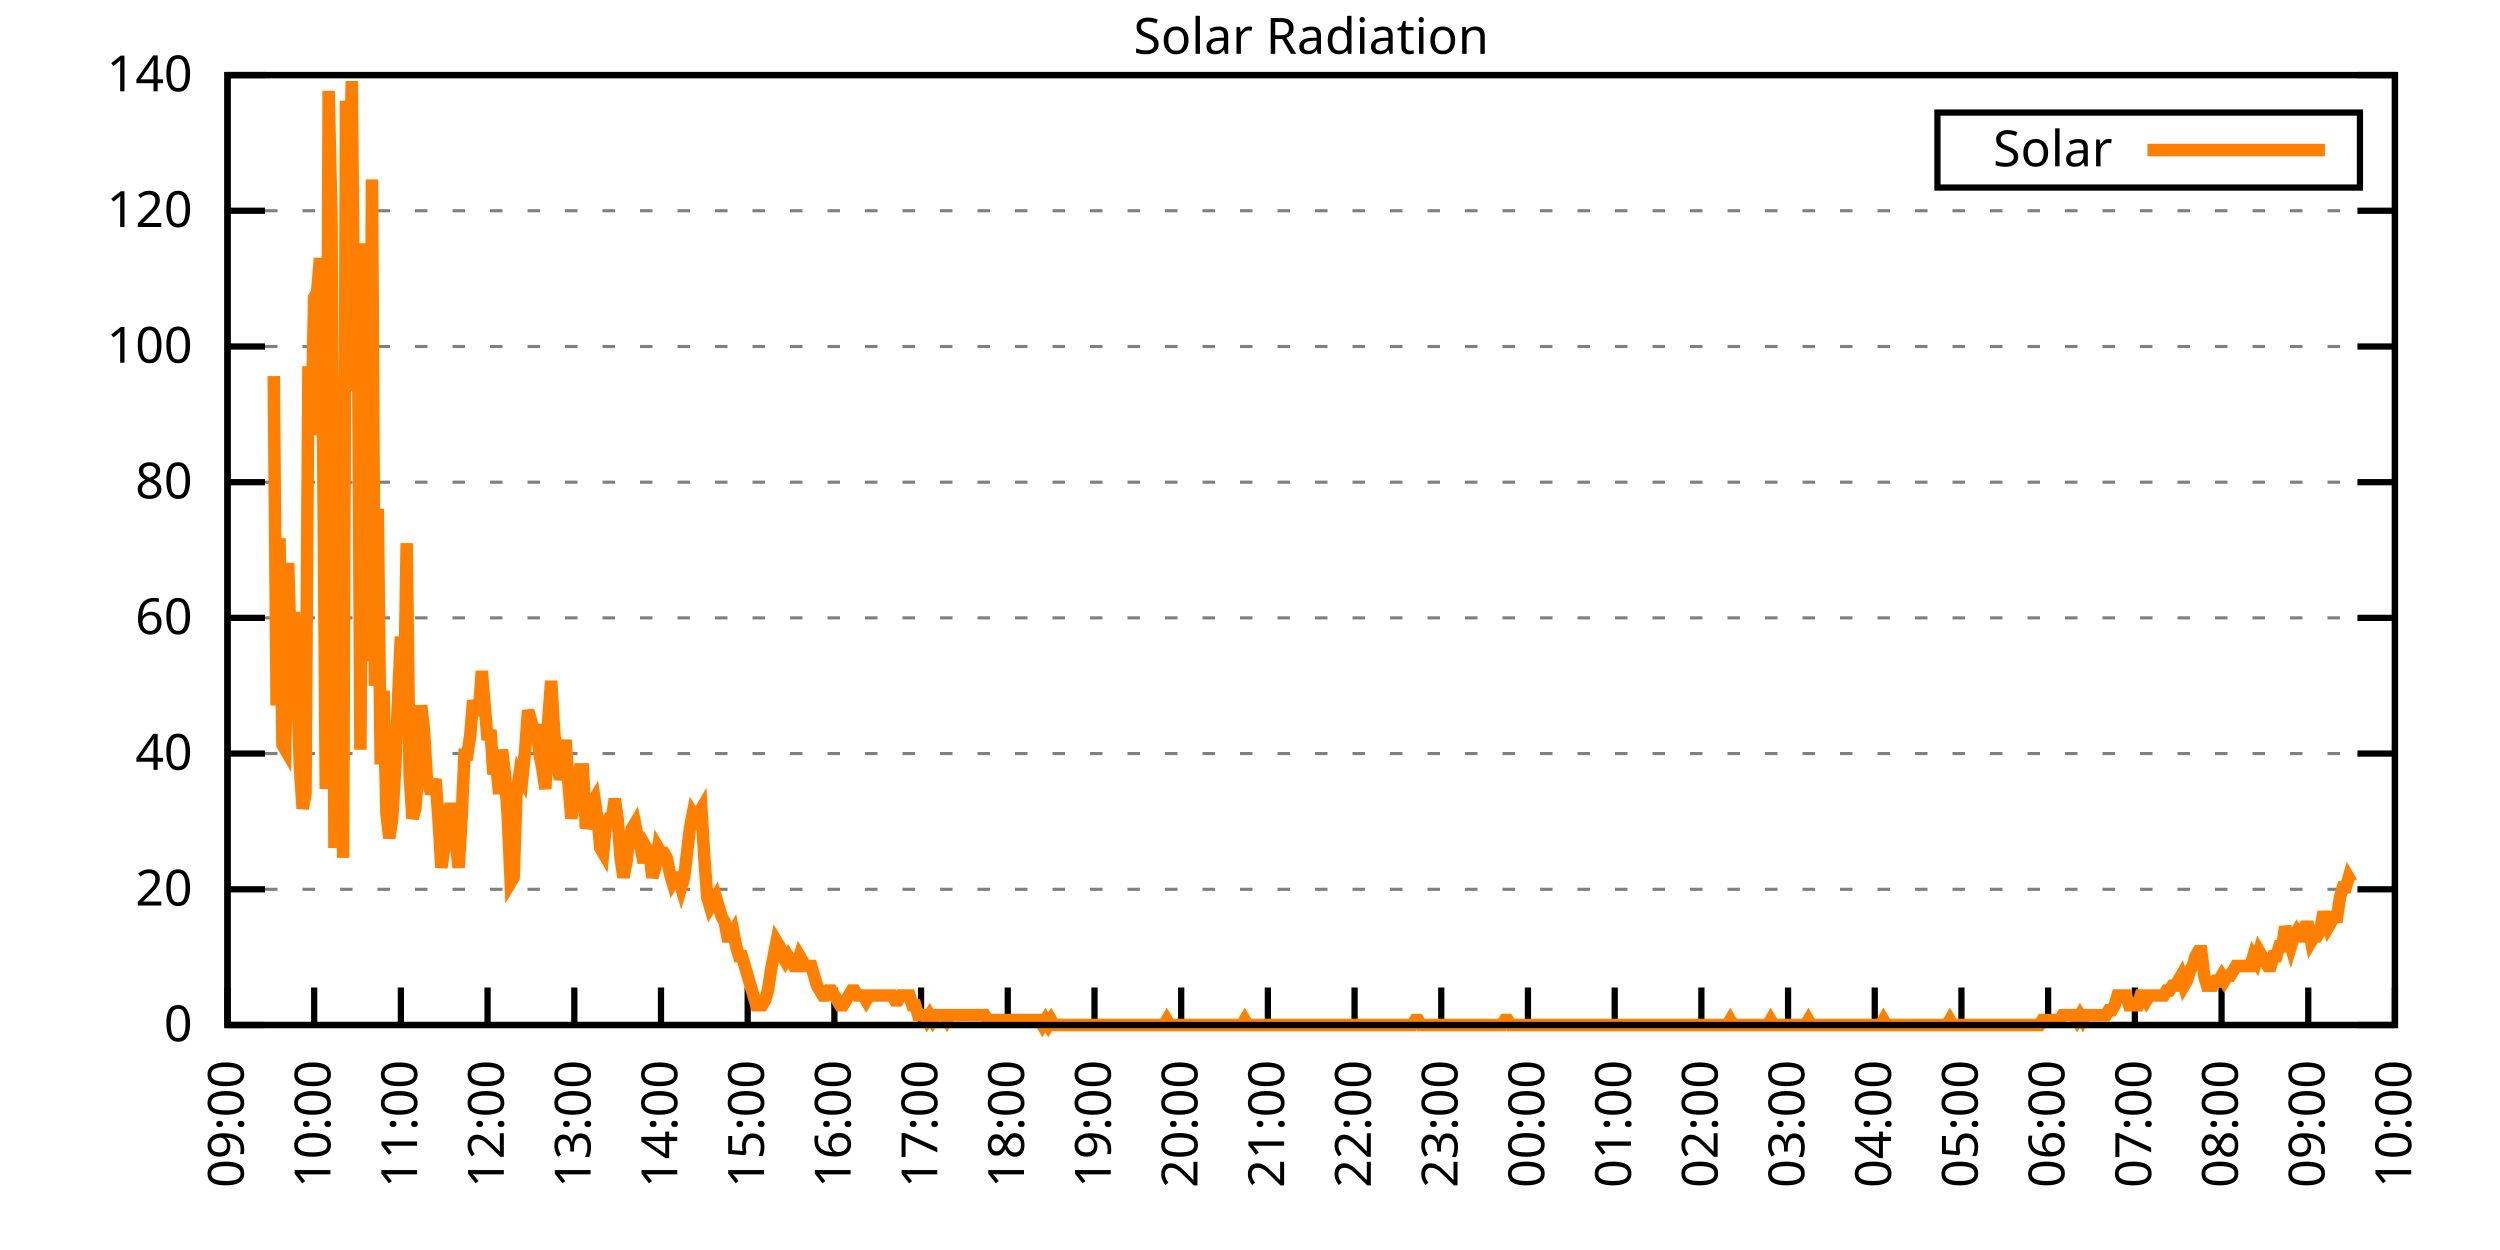
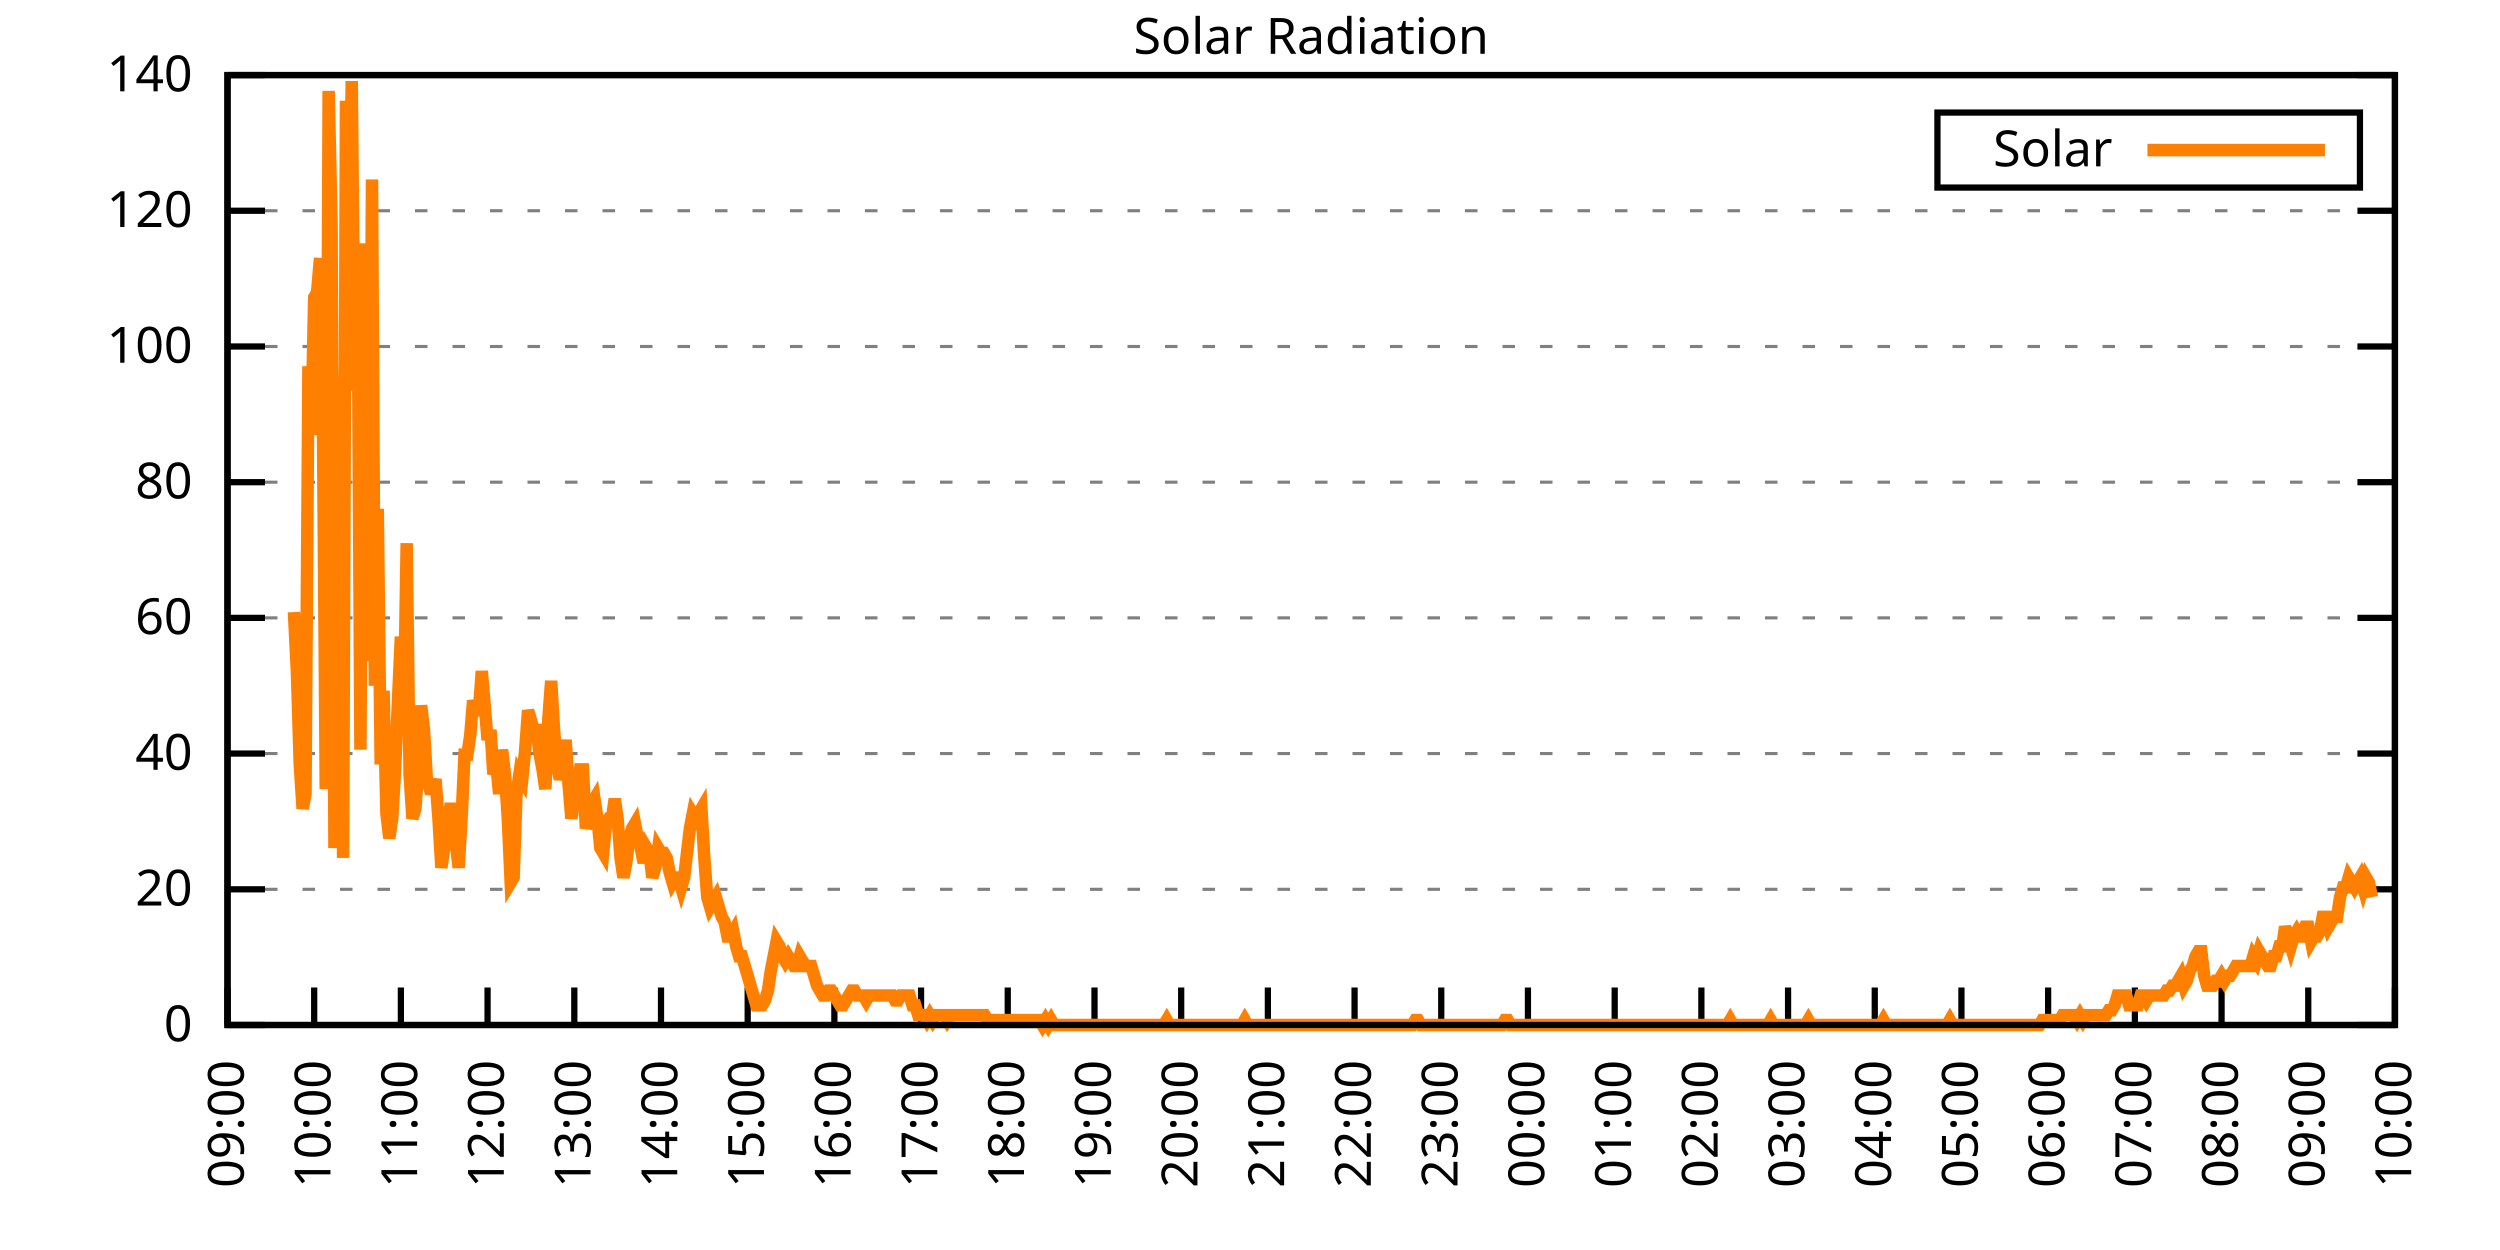
<svg xmlns="http://www.w3.org/2000/svg" xmlns:xlink="http://www.w3.org/1999/xlink" width="400" height="200" viewBox="0 0 400 200">
  <g id="gnuplot_canvas">
    <rect x="0" y="0" width="400" height="200" fill="none" />
    <defs>
      <circle id="gpDot" r="0.5" stroke-width="0.5" stroke="currentColor" />
      <path id="gpPt0" stroke-width="0.333" stroke="currentColor" d="M-1,0 h2 M0,-1 v2" />
      <path id="gpPt1" stroke-width="0.333" stroke="currentColor" d="M-1,-1 L1,1 M1,-1 L-1,1" />
      <path id="gpPt2" stroke-width="0.333" stroke="currentColor" d="M-1,0 L1,0 M0,-1 L0,1 M-1,-1 L1,1 M-1,1 L1,-1" />
      <rect id="gpPt3" stroke-width="0.333" stroke="currentColor" x="-1" y="-1" width="2" height="2" />
      <rect id="gpPt4" stroke-width="0.333" stroke="currentColor" fill="currentColor" x="-1" y="-1" width="2" height="2" />
      <circle id="gpPt5" stroke-width="0.333" stroke="currentColor" cx="0" cy="0" r="1" />
      <use xlink:href="#gpPt5" id="gpPt6" fill="currentColor" stroke="none" />
      <path id="gpPt7" stroke-width="0.333" stroke="currentColor" d="M0,-1.33 L-1.33,0.67 L1.33,0.67 z" />
      <use xlink:href="#gpPt7" id="gpPt8" fill="currentColor" stroke="none" />
      <use xlink:href="#gpPt7" id="gpPt9" stroke="currentColor" transform="rotate(180)" />
      <use xlink:href="#gpPt9" id="gpPt10" fill="currentColor" stroke="none" />
      <use xlink:href="#gpPt3" id="gpPt11" stroke="currentColor" transform="rotate(45)" />
      <use xlink:href="#gpPt11" id="gpPt12" fill="currentColor" stroke="none" />
      <path id="gpPt13" stroke-width="0.333" stroke="currentColor" d="M0,1.330 L1.265,0.411 L0.782,-1.067 L-0.782,-1.076 L-1.265,0.411 z" />
      <use xlink:href="#gpPt13" id="gpPt14" fill="currentColor" stroke="none" />
      <filter id="textbox" filterUnits="objectBoundingBox" x="0" y="0" height="1" width="1">
        <feFlood flood-color="white" flood-opacity="1" result="bgnd" />
        <feComposite in="SourceGraphic" in2="bgnd" operator="atop" />
      </filter>
      <filter id="greybox" filterUnits="objectBoundingBox" x="0" y="0" height="1" width="1">
        <feFlood flood-color="lightgrey" flood-opacity="1" result="grey" />
        <feComposite in="SourceGraphic" in2="grey" operator="atop" />
      </filter>
    </defs>
    <g fill="none" color="white" stroke="currentColor" stroke-width="1.00" stroke-linecap="butt" stroke-linejoin="miter">
</g>
    <g fill="none" color="black" stroke="currentColor" stroke-width="1.00" stroke-linecap="butt" stroke-linejoin="miter">
      <g stroke="none" shape-rendering="crispEdges">
        <polygon fill="rgb(255, 255, 255)" points="36.40,164.00 383.18,164.00 383.18,12.02 36.40,12.02 " />
      </g>
    </g>
    <g fill="none" color="black" stroke="currentColor" stroke-width="1.00" stroke-linecap="butt" stroke-linejoin="miter">
</g>
    <g fill="none" color="black" stroke="black" stroke-width="0.50" stroke-linecap="butt" stroke-linejoin="miter">
</g>
    <g fill="none" color="gray" stroke="currentColor" stroke-width="0.50" stroke-linecap="butt" stroke-linejoin="miter">
      <path stroke="gray" stroke-dasharray="2,4" class="gridline" d="M36.40,164.00 L383.19,164.00  " />
    </g>
    <g fill="none" color="gray" stroke="gray" stroke-width="1.00" stroke-linecap="butt" stroke-linejoin="miter">
</g>
    <g fill="none" color="black" stroke="currentColor" stroke-width="1.00" stroke-linecap="butt" stroke-linejoin="miter">
      <path stroke="black" d="M36.40,164.00 L42.40,164.00 M383.19,164.00 L377.19,164.00  " />
      <g transform="translate(30.80,166.60)" stroke="none" fill="black" font-family="Sans" font-size="8.00" text-anchor="end">
        <text>
          <tspan font-family="Sans"> 0</tspan>
        </text>
      </g>
    </g>
    <g fill="none" color="black" stroke="currentColor" stroke-width="1.00" stroke-linecap="butt" stroke-linejoin="miter">
</g>
    <g fill="none" color="black" stroke="black" stroke-width="0.50" stroke-linecap="butt" stroke-linejoin="miter">
</g>
    <g fill="none" color="gray" stroke="currentColor" stroke-width="0.50" stroke-linecap="butt" stroke-linejoin="miter">
      <path stroke="gray" stroke-dasharray="2,4" class="gridline" d="M36.40,142.29 L383.19,142.29  " />
    </g>
    <g fill="none" color="gray" stroke="gray" stroke-width="1.00" stroke-linecap="butt" stroke-linejoin="miter">
</g>
    <g fill="none" color="black" stroke="currentColor" stroke-width="1.00" stroke-linecap="butt" stroke-linejoin="miter">
      <path stroke="black" d="M36.40,142.29 L42.40,142.29 M383.19,142.29 L377.19,142.29  " />
      <g transform="translate(30.80,144.89)" stroke="none" fill="black" font-family="Sans" font-size="8.00" text-anchor="end">
        <text>
          <tspan font-family="Sans"> 20</tspan>
        </text>
      </g>
    </g>
    <g fill="none" color="black" stroke="currentColor" stroke-width="1.00" stroke-linecap="butt" stroke-linejoin="miter">
</g>
    <g fill="none" color="black" stroke="black" stroke-width="0.50" stroke-linecap="butt" stroke-linejoin="miter">
</g>
    <g fill="none" color="gray" stroke="currentColor" stroke-width="0.50" stroke-linecap="butt" stroke-linejoin="miter">
      <path stroke="gray" stroke-dasharray="2,4" class="gridline" d="M36.40,120.57 L383.19,120.57  " />
    </g>
    <g fill="none" color="gray" stroke="gray" stroke-width="1.00" stroke-linecap="butt" stroke-linejoin="miter">
</g>
    <g fill="none" color="black" stroke="currentColor" stroke-width="1.00" stroke-linecap="butt" stroke-linejoin="miter">
      <path stroke="black" d="M36.40,120.57 L42.40,120.57 M383.19,120.57 L377.19,120.57  " />
      <g transform="translate(30.80,123.17)" stroke="none" fill="black" font-family="Sans" font-size="8.00" text-anchor="end">
        <text>
          <tspan font-family="Sans"> 40</tspan>
        </text>
      </g>
    </g>
    <g fill="none" color="black" stroke="currentColor" stroke-width="1.00" stroke-linecap="butt" stroke-linejoin="miter">
</g>
    <g fill="none" color="black" stroke="black" stroke-width="0.50" stroke-linecap="butt" stroke-linejoin="miter">
</g>
    <g fill="none" color="gray" stroke="currentColor" stroke-width="0.50" stroke-linecap="butt" stroke-linejoin="miter">
      <path stroke="gray" stroke-dasharray="2,4" class="gridline" d="M36.40,98.86 L383.19,98.86  " />
    </g>
    <g fill="none" color="gray" stroke="gray" stroke-width="1.00" stroke-linecap="butt" stroke-linejoin="miter">
</g>
    <g fill="none" color="black" stroke="currentColor" stroke-width="1.00" stroke-linecap="butt" stroke-linejoin="miter">
      <path stroke="black" d="M36.40,98.86 L42.40,98.86 M383.19,98.86 L377.19,98.86  " />
      <g transform="translate(30.80,101.46)" stroke="none" fill="black" font-family="Sans" font-size="8.00" text-anchor="end">
        <text>
          <tspan font-family="Sans"> 60</tspan>
        </text>
      </g>
    </g>
    <g fill="none" color="black" stroke="currentColor" stroke-width="1.00" stroke-linecap="butt" stroke-linejoin="miter">
</g>
    <g fill="none" color="black" stroke="black" stroke-width="0.50" stroke-linecap="butt" stroke-linejoin="miter">
</g>
    <g fill="none" color="gray" stroke="currentColor" stroke-width="0.50" stroke-linecap="butt" stroke-linejoin="miter">
      <path stroke="gray" stroke-dasharray="2,4" class="gridline" d="M36.40,77.15 L383.19,77.15  " />
    </g>
    <g fill="none" color="gray" stroke="gray" stroke-width="1.00" stroke-linecap="butt" stroke-linejoin="miter">
</g>
    <g fill="none" color="black" stroke="currentColor" stroke-width="1.00" stroke-linecap="butt" stroke-linejoin="miter">
      <path stroke="black" d="M36.40,77.15 L42.40,77.15 M383.19,77.15 L377.19,77.15  " />
      <g transform="translate(30.80,79.75)" stroke="none" fill="black" font-family="Sans" font-size="8.00" text-anchor="end">
        <text>
          <tspan font-family="Sans"> 80</tspan>
        </text>
      </g>
    </g>
    <g fill="none" color="black" stroke="currentColor" stroke-width="1.00" stroke-linecap="butt" stroke-linejoin="miter">
</g>
    <g fill="none" color="black" stroke="black" stroke-width="0.50" stroke-linecap="butt" stroke-linejoin="miter">
</g>
    <g fill="none" color="gray" stroke="currentColor" stroke-width="0.50" stroke-linecap="butt" stroke-linejoin="miter">
      <path stroke="gray" stroke-dasharray="2,4" class="gridline" d="M36.40,55.44 L383.19,55.44  " />
    </g>
    <g fill="none" color="gray" stroke="gray" stroke-width="1.00" stroke-linecap="butt" stroke-linejoin="miter">
</g>
    <g fill="none" color="black" stroke="currentColor" stroke-width="1.00" stroke-linecap="butt" stroke-linejoin="miter">
      <path stroke="black" d="M36.40,55.44 L42.40,55.44 M383.19,55.44 L377.19,55.44  " />
      <g transform="translate(30.80,58.04)" stroke="none" fill="black" font-family="Sans" font-size="8.00" text-anchor="end">
        <text>
          <tspan font-family="Sans"> 100</tspan>
        </text>
      </g>
    </g>
    <g fill="none" color="black" stroke="currentColor" stroke-width="1.00" stroke-linecap="butt" stroke-linejoin="miter">
</g>
    <g fill="none" color="black" stroke="black" stroke-width="0.50" stroke-linecap="butt" stroke-linejoin="miter">
</g>
    <g fill="none" color="gray" stroke="currentColor" stroke-width="0.50" stroke-linecap="butt" stroke-linejoin="miter">
      <path stroke="gray" stroke-dasharray="2,4" class="gridline" d="M36.40,33.72 L383.19,33.72  " />
    </g>
    <g fill="none" color="gray" stroke="gray" stroke-width="1.00" stroke-linecap="butt" stroke-linejoin="miter">
</g>
    <g fill="none" color="black" stroke="currentColor" stroke-width="1.00" stroke-linecap="butt" stroke-linejoin="miter">
      <path stroke="black" d="M36.40,33.72 L42.40,33.72 M383.19,33.72 L377.19,33.72  " />
      <g transform="translate(30.80,36.32)" stroke="none" fill="black" font-family="Sans" font-size="8.00" text-anchor="end">
        <text>
          <tspan font-family="Sans"> 120</tspan>
        </text>
      </g>
    </g>
    <g fill="none" color="black" stroke="currentColor" stroke-width="1.00" stroke-linecap="butt" stroke-linejoin="miter">
</g>
    <g fill="none" color="black" stroke="black" stroke-width="0.50" stroke-linecap="butt" stroke-linejoin="miter">
</g>
    <g fill="none" color="gray" stroke="currentColor" stroke-width="0.50" stroke-linecap="butt" stroke-linejoin="miter">
      <path stroke="gray" stroke-dasharray="2,4" class="gridline" d="M36.40,12.01 L383.19,12.01  " />
    </g>
    <g fill="none" color="gray" stroke="gray" stroke-width="1.00" stroke-linecap="butt" stroke-linejoin="miter">
</g>
    <g fill="none" color="black" stroke="currentColor" stroke-width="1.00" stroke-linecap="butt" stroke-linejoin="miter">
      <path stroke="black" d="M36.40,12.01 L42.40,12.01 M383.19,12.01 L377.19,12.01  " />
      <g transform="translate(30.80,14.61)" stroke="none" fill="black" font-family="Sans" font-size="8.00" text-anchor="end">
        <text>
          <tspan font-family="Sans"> 140</tspan>
        </text>
      </g>
    </g>
    <g fill="none" color="black" stroke="currentColor" stroke-width="1.00" stroke-linecap="butt" stroke-linejoin="miter">
      <path stroke="black" d="M36.40,164.00 L36.40,158.00  " />
      <g transform="translate(39.00,169.60) rotate(270.00)" stroke="none" fill="black" font-family="Sans" font-size="8.00" text-anchor="end">
        <text>
          <tspan font-family="Sans">09:00</tspan>
        </text>
      </g>
    </g>
    <g fill="none" color="black" stroke="currentColor" stroke-width="1.00" stroke-linecap="butt" stroke-linejoin="miter">
      <path stroke="black" d="M50.27,164.00 L50.27,158.00  " />
      <g transform="translate(52.87,169.60) rotate(270.00)" stroke="none" fill="black" font-family="Sans" font-size="8.00" text-anchor="end">
        <text>
          <tspan font-family="Sans">10:00</tspan>
        </text>
      </g>
    </g>
    <g fill="none" color="black" stroke="currentColor" stroke-width="1.00" stroke-linecap="butt" stroke-linejoin="miter">
      <path stroke="black" d="M64.14,164.00 L64.14,158.00  " />
      <g transform="translate(66.74,169.60) rotate(270.00)" stroke="none" fill="black" font-family="Sans" font-size="8.00" text-anchor="end">
        <text>
          <tspan font-family="Sans">11:00</tspan>
        </text>
      </g>
    </g>
    <g fill="none" color="black" stroke="currentColor" stroke-width="1.00" stroke-linecap="butt" stroke-linejoin="miter">
      <path stroke="black" d="M78.01,164.00 L78.01,158.00  " />
      <g transform="translate(80.61,169.60) rotate(270.00)" stroke="none" fill="black" font-family="Sans" font-size="8.00" text-anchor="end">
        <text>
          <tspan font-family="Sans">12:00</tspan>
        </text>
      </g>
    </g>
    <g fill="none" color="black" stroke="currentColor" stroke-width="1.00" stroke-linecap="butt" stroke-linejoin="miter">
      <path stroke="black" d="M91.89,164.00 L91.89,158.00  " />
      <g transform="translate(94.49,169.60) rotate(270.00)" stroke="none" fill="black" font-family="Sans" font-size="8.00" text-anchor="end">
        <text>
          <tspan font-family="Sans">13:00</tspan>
        </text>
      </g>
    </g>
    <g fill="none" color="black" stroke="currentColor" stroke-width="1.00" stroke-linecap="butt" stroke-linejoin="miter">
      <path stroke="black" d="M105.76,164.00 L105.76,158.00  " />
      <g transform="translate(108.36,169.60) rotate(270.00)" stroke="none" fill="black" font-family="Sans" font-size="8.00" text-anchor="end">
        <text>
          <tspan font-family="Sans">14:00</tspan>
        </text>
      </g>
    </g>
    <g fill="none" color="black" stroke="currentColor" stroke-width="1.00" stroke-linecap="butt" stroke-linejoin="miter">
      <path stroke="black" d="M119.63,164.00 L119.63,158.00  " />
      <g transform="translate(122.23,169.60) rotate(270.00)" stroke="none" fill="black" font-family="Sans" font-size="8.00" text-anchor="end">
        <text>
          <tspan font-family="Sans">15:00</tspan>
        </text>
      </g>
    </g>
    <g fill="none" color="black" stroke="currentColor" stroke-width="1.00" stroke-linecap="butt" stroke-linejoin="miter">
      <path stroke="black" d="M133.50,164.00 L133.50,158.00  " />
      <g transform="translate(136.10,169.60) rotate(270.00)" stroke="none" fill="black" font-family="Sans" font-size="8.00" text-anchor="end">
        <text>
          <tspan font-family="Sans">16:00</tspan>
        </text>
      </g>
    </g>
    <g fill="none" color="black" stroke="currentColor" stroke-width="1.00" stroke-linecap="butt" stroke-linejoin="miter">
      <path stroke="black" d="M147.37,164.00 L147.37,158.00  " />
      <g transform="translate(149.97,169.60) rotate(270.00)" stroke="none" fill="black" font-family="Sans" font-size="8.00" text-anchor="end">
        <text>
          <tspan font-family="Sans">17:00</tspan>
        </text>
      </g>
    </g>
    <g fill="none" color="black" stroke="currentColor" stroke-width="1.00" stroke-linecap="butt" stroke-linejoin="miter">
      <path stroke="black" d="M161.24,164.00 L161.24,158.00  " />
      <g transform="translate(163.84,169.60) rotate(270.00)" stroke="none" fill="black" font-family="Sans" font-size="8.00" text-anchor="end">
        <text>
          <tspan font-family="Sans">18:00</tspan>
        </text>
      </g>
    </g>
    <g fill="none" color="black" stroke="currentColor" stroke-width="1.00" stroke-linecap="butt" stroke-linejoin="miter">
      <path stroke="black" d="M175.12,164.00 L175.12,158.00  " />
      <g transform="translate(177.72,169.60) rotate(270.00)" stroke="none" fill="black" font-family="Sans" font-size="8.00" text-anchor="end">
        <text>
          <tspan font-family="Sans">19:00</tspan>
        </text>
      </g>
    </g>
    <g fill="none" color="black" stroke="currentColor" stroke-width="1.00" stroke-linecap="butt" stroke-linejoin="miter">
      <path stroke="black" d="M188.99,164.00 L188.99,158.00  " />
      <g transform="translate(191.59,169.60) rotate(270.00)" stroke="none" fill="black" font-family="Sans" font-size="8.00" text-anchor="end">
        <text>
          <tspan font-family="Sans">20:00</tspan>
        </text>
      </g>
    </g>
    <g fill="none" color="black" stroke="currentColor" stroke-width="1.00" stroke-linecap="butt" stroke-linejoin="miter">
      <path stroke="black" d="M202.86,164.00 L202.86,158.00  " />
      <g transform="translate(205.46,169.60) rotate(270.00)" stroke="none" fill="black" font-family="Sans" font-size="8.00" text-anchor="end">
        <text>
          <tspan font-family="Sans">21:00</tspan>
        </text>
      </g>
    </g>
    <g fill="none" color="black" stroke="currentColor" stroke-width="1.00" stroke-linecap="butt" stroke-linejoin="miter">
      <path stroke="black" d="M216.73,164.00 L216.73,158.00  " />
      <g transform="translate(219.33,169.60) rotate(270.00)" stroke="none" fill="black" font-family="Sans" font-size="8.00" text-anchor="end">
        <text>
          <tspan font-family="Sans">22:00</tspan>
        </text>
      </g>
    </g>
    <g fill="none" color="black" stroke="currentColor" stroke-width="1.00" stroke-linecap="butt" stroke-linejoin="miter">
      <path stroke="black" d="M230.60,164.00 L230.60,158.00  " />
      <g transform="translate(233.20,169.60) rotate(270.00)" stroke="none" fill="black" font-family="Sans" font-size="8.00" text-anchor="end">
        <text>
          <tspan font-family="Sans">23:00</tspan>
        </text>
      </g>
    </g>
    <g fill="none" color="black" stroke="currentColor" stroke-width="1.00" stroke-linecap="butt" stroke-linejoin="miter">
      <path stroke="black" d="M244.47,164.00 L244.47,158.00  " />
      <g transform="translate(247.07,169.60) rotate(270.00)" stroke="none" fill="black" font-family="Sans" font-size="8.00" text-anchor="end">
        <text>
          <tspan font-family="Sans">00:00</tspan>
        </text>
      </g>
    </g>
    <g fill="none" color="black" stroke="currentColor" stroke-width="1.00" stroke-linecap="butt" stroke-linejoin="miter">
      <path stroke="black" d="M258.35,164.00 L258.35,158.00  " />
      <g transform="translate(260.95,169.60) rotate(270.00)" stroke="none" fill="black" font-family="Sans" font-size="8.00" text-anchor="end">
        <text>
          <tspan font-family="Sans">01:00</tspan>
        </text>
      </g>
    </g>
    <g fill="none" color="black" stroke="currentColor" stroke-width="1.00" stroke-linecap="butt" stroke-linejoin="miter">
      <path stroke="black" d="M272.22,164.00 L272.22,158.00  " />
      <g transform="translate(274.82,169.60) rotate(270.00)" stroke="none" fill="black" font-family="Sans" font-size="8.00" text-anchor="end">
        <text>
          <tspan font-family="Sans">02:00</tspan>
        </text>
      </g>
    </g>
    <g fill="none" color="black" stroke="currentColor" stroke-width="1.00" stroke-linecap="butt" stroke-linejoin="miter">
      <path stroke="black" d="M286.09,164.00 L286.09,158.00  " />
      <g transform="translate(288.69,169.60) rotate(270.00)" stroke="none" fill="black" font-family="Sans" font-size="8.00" text-anchor="end">
        <text>
          <tspan font-family="Sans">03:00</tspan>
        </text>
      </g>
    </g>
    <g fill="none" color="black" stroke="currentColor" stroke-width="1.00" stroke-linecap="butt" stroke-linejoin="miter">
      <path stroke="black" d="M299.96,164.00 L299.96,158.00  " />
      <g transform="translate(302.56,169.60) rotate(270.00)" stroke="none" fill="black" font-family="Sans" font-size="8.00" text-anchor="end">
        <text>
          <tspan font-family="Sans">04:00</tspan>
        </text>
      </g>
    </g>
    <g fill="none" color="black" stroke="currentColor" stroke-width="1.00" stroke-linecap="butt" stroke-linejoin="miter">
      <path stroke="black" d="M313.83,164.00 L313.83,158.00  " />
      <g transform="translate(316.43,169.60) rotate(270.00)" stroke="none" fill="black" font-family="Sans" font-size="8.00" text-anchor="end">
        <text>
          <tspan font-family="Sans">05:00</tspan>
        </text>
      </g>
    </g>
    <g fill="none" color="black" stroke="currentColor" stroke-width="1.00" stroke-linecap="butt" stroke-linejoin="miter">
      <path stroke="black" d="M327.70,164.00 L327.70,158.00  " />
      <g transform="translate(330.30,169.60) rotate(270.00)" stroke="none" fill="black" font-family="Sans" font-size="8.00" text-anchor="end">
        <text>
          <tspan font-family="Sans">06:00</tspan>
        </text>
      </g>
    </g>
    <g fill="none" color="black" stroke="currentColor" stroke-width="1.00" stroke-linecap="butt" stroke-linejoin="miter">
      <path stroke="black" d="M341.58,164.00 L341.58,158.00  " />
      <g transform="translate(344.18,169.60) rotate(270.00)" stroke="none" fill="black" font-family="Sans" font-size="8.00" text-anchor="end">
        <text>
          <tspan font-family="Sans">07:00</tspan>
        </text>
      </g>
    </g>
    <g fill="none" color="black" stroke="currentColor" stroke-width="1.00" stroke-linecap="butt" stroke-linejoin="miter">
      <path stroke="black" d="M355.45,164.00 L355.45,158.00  " />
      <g transform="translate(358.05,169.60) rotate(270.00)" stroke="none" fill="black" font-family="Sans" font-size="8.00" text-anchor="end">
        <text>
          <tspan font-family="Sans">08:00</tspan>
        </text>
      </g>
    </g>
    <g fill="none" color="black" stroke="currentColor" stroke-width="1.00" stroke-linecap="butt" stroke-linejoin="miter">
      <path stroke="black" d="M369.32,164.00 L369.32,158.00  " />
      <g transform="translate(371.92,169.60) rotate(270.00)" stroke="none" fill="black" font-family="Sans" font-size="8.00" text-anchor="end">
        <text>
          <tspan font-family="Sans">09:00</tspan>
        </text>
      </g>
    </g>
    <g fill="none" color="black" stroke="currentColor" stroke-width="1.00" stroke-linecap="butt" stroke-linejoin="miter">
      <path stroke="black" d="M383.19,164.00 L383.19,158.00  " />
      <g transform="translate(385.79,169.60) rotate(270.00)" stroke="none" fill="black" font-family="Sans" font-size="8.00" text-anchor="end">
        <text>
          <tspan font-family="Sans">10:00</tspan>
        </text>
      </g>
    </g>
    <g fill="none" color="black" stroke="currentColor" stroke-width="1.00" stroke-linecap="butt" stroke-linejoin="miter">
</g>
    <g fill="none" color="black" stroke="currentColor" stroke-width="1.00" stroke-linecap="butt" stroke-linejoin="miter">
      <path stroke="black" d="M36.40,12.01 L36.40,164.00 L383.19,164.00 L383.19,12.01 L36.40,12.01 Z  " />
    </g>
    <g fill="none" color="black" stroke="currentColor" stroke-width="1.00" stroke-linecap="butt" stroke-linejoin="miter">
</g>
    <g fill="none" color="black" stroke="currentColor" stroke-width="1.00" stroke-linecap="butt" stroke-linejoin="miter">
      <path stroke="black" d="M309.99,30.01 L309.99,18.01 L377.59,18.01 L377.59,30.01 L309.99,30.01 Z  " />
    </g>
    <g id="Solar_Radiation_plot_1">
      <g fill="none" color="white" stroke="black" stroke-width="2.00" stroke-linecap="butt" stroke-linejoin="miter">
</g>
      <g fill="none" color="black" stroke="currentColor" stroke-width="2.00" stroke-linecap="butt" stroke-linejoin="miter">
        <g transform="translate(337.99,26.61)" stroke="none" fill="black" font-family="Sans" font-size="8.00" text-anchor="end">
          <text>
            <tspan font-family="Sans">Solar</tspan>
          </text>
        </g>
      </g>
      <g fill="none" color="black" stroke="currentColor" stroke-width="2.00" stroke-linecap="butt" stroke-linejoin="miter">
-         <path stroke="rgb(255, 127,   0)" d="M343.59,24.01 L371.99,24.01 M43.80,60.17 L44.26,112.87 L44.72,86.13 L45.19,119.16 L45.65,119.95 L46.11,90.06   L46.57,106.58 L47.03,97.93 L47.50,107.37 L47.96,122.31 L48.42,129.39 L48.88,127.03 L49.35,58.60 L49.81,69.61   L50.27,47.58 L50.73,46.80 L51.20,41.29 L51.66,66.46 L52.12,126.24 L52.58,14.55 L53.05,35.79 L53.51,135.68   L53.97,123.88 L54.43,60.17 L54.90,137.26 L55.36,16.12 L55.82,44.44 L56.28,12.97 L56.75,62.53 L57.21,41.29   L57.67,119.95 L58.13,38.93 L58.59,86.91 L59.06,105.79 L59.52,28.71 L59.98,109.73 L60.44,81.41 L60.91,122.31   L61.37,110.51 L61.83,130.18 L62.29,134.11 L62.76,130.96 L63.22,123.10 L63.68,112.09 L64.14,101.86 L64.61,115.23   L65.07,86.91 L65.53,123.88 L65.99,130.96 L66.46,129.39 L66.92,123.10 L67.38,112.87 L67.84,116.80 L68.30,124.67   L68.77,126.24 L69.23,126.24 L69.69,124.67 L70.15,130.96 L70.62,138.83 L71.08,135.68 L71.54,132.54 L72.00,129.39   L72.47,129.39 L72.93,134.90 L73.39,138.83 L73.85,130.96 L74.32,120.74 L74.78,120.74 L75.24,117.59 L75.70,112.09   L76.17,113.66 L76.63,113.66 L77.09,107.37 L77.55,112.87 L78.01,118.38 L78.48,116.80 L78.94,123.88 L79.40,122.31   L79.86,127.03 L80.33,119.95 L80.79,123.88 L81.25,130.96 L81.71,141.19 L82.18,140.40 L82.64,127.03 L83.10,123.88   L83.56,124.67 L84.03,119.95 L84.49,113.66 L84.95,115.23 L85.41,116.80 L85.88,116.80 L86.34,120.74 L86.80,123.10   L87.26,126.24 L87.72,115.23 L88.19,108.94 L88.65,116.80 L89.11,122.31 L89.57,124.67 L90.04,123.10 L90.50,118.38   L90.96,125.46 L91.42,130.96 L91.89,127.82 L92.35,127.03 L92.81,123.10 L93.27,123.10 L93.74,132.54 L94.20,130.96   L94.66,128.60 L95.12,127.82 L95.59,130.96 L96.05,135.68 L96.51,136.47 L96.97,131.75 L97.44,130.96 L97.90,130.96   L98.36,127.82 L98.82,130.96 L99.28,137.26 L99.75,140.40 L100.21,138.04 L100.67,134.11 L101.13,132.54 L101.60,131.75   L102.06,134.11 L102.52,135.68 L102.98,138.04 L103.45,135.68 L103.91,136.47 L104.37,140.40 L104.83,138.83 L105.30,135.68   L105.76,136.47 L106.22,136.47 L106.68,137.26 L107.15,139.62 L107.61,141.19 L108.07,140.40 L108.53,140.40 L108.99,141.98   L109.46,140.40 L109.92,136.47 L110.38,132.54 L110.84,130.18 L111.31,130.96 L111.77,130.18 L112.23,129.39 L112.69,137.26   L113.16,143.55 L113.62,145.12 L114.08,144.34 L114.54,143.55 L115.01,145.12 L115.47,146.70 L115.93,147.48 L116.39,149.84   L116.86,149.84 L117.32,149.05 L117.78,151.41 L118.24,152.99 L118.70,152.99 L119.17,154.56 L119.63,156.13 L120.09,157.71   L120.55,159.28 L121.02,160.85 L121.48,160.85 L121.94,160.85 L122.40,160.07 L122.87,158.49 L123.33,155.35 L123.79,152.99   L124.25,150.63 L124.72,151.41 L125.18,152.99 L125.64,153.77 L126.10,152.99 L126.57,153.77 L127.03,154.56 L127.49,154.56   L127.95,152.99 L128.41,153.77 L128.88,154.56 L129.34,154.56 L129.80,154.56 L130.26,156.13 L130.73,157.71 L131.19,158.49   L131.65,159.28 L132.11,159.28 L132.58,158.49 L133.04,158.49 L133.50,159.28 L133.96,160.07 L134.43,160.85 L134.89,160.85   L135.35,160.07 L135.81,159.28 L136.28,158.49 L136.74,158.49 L137.20,159.28 L137.66,159.28 L138.13,159.28 L138.59,160.07   L139.05,159.28 L139.51,159.28 L139.97,159.28 L140.44,159.28 L140.90,159.28 L141.36,159.28 L141.82,159.28 L142.29,159.28   L142.75,159.28 L143.21,160.07 L143.67,160.07 L144.14,159.28 L144.60,159.28 L145.06,159.28 L145.52,159.28 L145.99,160.85   L146.45,160.85 L146.91,162.43 L147.37,162.43 L147.84,162.43 L148.30,163.21 L148.76,162.43 L149.22,163.21 L149.68,162.43   L150.15,162.43 L150.61,162.43 L151.07,162.43 L151.53,163.21 L152.00,162.43 L152.46,162.43 L152.92,162.43 L153.38,162.43   L153.85,162.43 L154.31,162.43 L154.77,162.43 L155.23,162.43 L155.70,162.43 L156.16,162.43 L156.62,162.43 L157.08,162.43   L157.55,162.43 L158.01,163.21 L158.47,163.21 L158.93,163.21 L159.39,163.21 L159.86,163.21 L160.32,163.21 L160.78,163.21   L161.24,163.21 L161.71,163.21 L162.17,163.21 L162.63,163.21 L163.09,163.21 L163.56,163.21 L164.02,163.21 L164.48,163.21   L164.94,163.21 L165.41,163.21 L165.87,163.21 L166.33,163.21 L166.79,164.00 L167.26,163.21 L167.72,164.00 L168.18,163.21   L168.64,164.00 L169.10,164.00 L169.57,164.00 L170.03,164.00 L170.49,164.00 L170.95,164.00 L171.42,164.00 L171.88,164.00   L172.34,164.00 L172.80,164.00 L173.27,164.00 L173.73,164.00 L174.19,164.00 L174.65,164.00 L175.12,164.00 L175.58,164.00   L176.04,164.00 L176.50,164.00 L176.97,164.00 L177.43,164.00 L177.89,164.00 L178.35,164.00 L178.82,164.00 L179.28,164.00   L179.74,164.00 L180.20,164.00 L180.66,164.00 L181.13,164.00 L181.59,164.00 L182.05,164.00 L182.51,164.00 L182.98,164.00   L183.44,164.00 L183.90,164.00 L184.36,164.00 L184.83,164.00 L185.29,164.00 L185.75,164.00 L186.21,164.00 L186.68,163.21   L187.14,164.00 L187.60,164.00 L188.06,164.00 L188.53,164.00 L188.99,164.00 L189.45,164.00 L189.91,164.00 L190.37,164.00   L190.84,164.00 L191.30,164.00 L191.76,164.00 L192.22,164.00 L192.69,164.00 L193.15,164.00 L193.61,164.00 L194.07,164.00   L194.54,164.00 L195.00,164.00 L195.46,164.00 L195.92,164.00 L196.39,164.00 L196.85,164.00 L197.31,164.00 L197.77,164.00   L198.24,164.00 L198.70,164.00 L199.16,163.21 L199.62,164.00 L200.08,164.00 L200.55,164.00 L201.01,164.00 L201.47,164.00   L201.93,164.00 L202.40,164.00 L202.86,164.00 L203.32,164.00 L203.78,164.00 L204.25,164.00 L204.71,164.00 L205.17,164.00   L205.63,164.00 L206.10,164.00 L206.56,164.00 L207.02,164.00 L207.48,164.00 L207.95,164.00 L208.41,164.00 L208.87,164.00   L209.33,164.00 L209.80,164.00 L210.26,164.00 L210.72,164.00 L211.18,164.00 L211.64,164.00 L212.11,164.00 L212.57,164.00   L213.03,164.00 L213.49,164.00 L213.96,164.00 L214.42,164.00 L214.88,164.00 L215.34,164.00 L215.81,164.00 L216.27,164.00   L216.73,164.00 L217.19,164.00 L217.66,164.00 L218.12,164.00 L218.58,164.00 L219.04,164.00 L219.51,164.00 L219.97,164.00   L220.43,164.00 L220.89,164.00 L221.35,164.00 L221.82,164.00 L222.28,164.00 L222.74,164.00 L223.20,164.00 L223.67,164.00   L224.13,164.00 L224.59,164.00 L225.05,164.00 L225.52,164.00 L225.98,164.00 L226.44,163.21 L226.90,163.21 L227.37,164.00   L227.83,164.00 L228.29,164.00 L228.75,164.00 L229.22,164.00 L229.68,164.00 L230.14,164.00 L230.60,164.00 L231.06,164.00   L231.53,164.00 L231.99,164.00 L232.45,164.00 L232.91,164.00 L233.38,164.00 L233.84,164.00 L234.30,164.00 L234.76,164.00   L235.23,164.00 L235.69,164.00 L236.15,164.00 L236.61,164.00 L237.08,164.00 L237.54,164.00 L238.00,164.00 L238.46,164.00   L238.93,164.00 L239.39,164.00 L239.85,164.00 L240.31,164.00 L240.77,163.21 L241.24,163.21 L241.70,164.00 L242.16,164.00   L242.62,164.00 L243.09,164.00 L243.55,164.00 L244.01,164.00 L244.47,164.00 L244.94,164.00 L245.40,164.00 L245.86,164.00   L246.32,164.00 L246.79,164.00 L247.25,164.00 L247.71,164.00 L248.17,164.00 L248.64,164.00 L249.10,164.00 L249.56,164.00   L250.02,164.00 L250.49,164.00 L250.95,164.00 L251.41,164.00 L251.87,164.00 L252.33,164.00 L252.80,164.00 L253.26,164.00   L253.72,164.00 L254.18,164.00 L254.65,164.00 L255.11,164.00 L255.57,164.00 L256.03,164.00 L256.50,164.00 L256.96,164.00   L257.42,164.00 L257.88,164.00 L258.35,164.00 L258.81,164.00 L259.27,164.00 L259.73,164.00 L260.20,164.00 L260.66,164.00   L261.12,164.00 L261.58,164.00 L262.04,164.00 L262.51,164.00 L262.97,164.00 L263.43,164.00 L263.89,164.00 L264.36,164.00   L264.82,164.00 L265.28,164.00 L265.74,164.00 L266.21,164.00 L266.67,164.00 L267.13,164.00 L267.59,164.00 L268.06,164.00   L268.52,164.00 L268.98,164.00 L269.44,164.00 L269.91,164.00 L270.37,164.00 L270.83,164.00 L271.29,164.00 L271.75,164.00   L272.22,164.00 L272.68,164.00 L273.14,164.00 L273.60,164.00 L274.07,164.00 L274.53,164.00 L274.99,164.00 L275.45,164.00   L275.92,164.00 L276.38,164.00 L276.84,163.21 L277.30,164.00 L277.77,164.00 L278.23,164.00 L278.69,164.00 L279.15,164.00   L279.62,164.00 L280.08,164.00 L280.54,164.00 L281.00,164.00 L281.46,164.00 L281.93,164.00 L282.39,164.00 L282.85,164.00   L283.31,163.21 L283.78,164.00 L284.24,164.00 L284.70,164.00 L285.16,164.00 L285.63,164.00 L286.09,164.00 L286.55,164.00   L287.01,164.00 L287.48,164.00 L287.94,164.00 L288.40,164.00 L288.86,164.00 L289.33,163.21 L289.79,164.00 L290.25,164.00   L290.71,164.00 L291.18,164.00 L291.64,164.00 L292.10,164.00 L292.56,164.00 L293.02,164.00 L293.49,164.00 L293.95,164.00   L294.41,164.00 L294.87,164.00 L295.34,164.00 L295.80,164.00 L296.26,164.00 L296.72,164.00 L297.19,164.00 L297.65,164.00   L298.11,164.00 L298.57,164.00 L299.04,164.00 L299.50,164.00 L299.96,164.00 L300.42,164.00 L300.89,164.00 L301.35,163.21   L301.81,164.00 L302.27,164.00 L302.73,164.00 L303.20,164.00 L303.66,164.00 L304.12,164.00 L304.58,164.00 L305.05,164.00   L305.51,164.00 L305.97,164.00 L306.43,164.00 L306.90,164.00 L307.36,164.00 L307.82,164.00 L308.28,164.00 L308.75,164.00   L309.21,164.00 L309.67,164.00 L310.13,164.00 L310.60,164.00 L311.06,164.00 L311.52,164.00 L311.98,163.21 L312.44,164.00   L312.91,164.00 L313.37,164.00 L313.83,164.00 L314.29,164.00 L314.76,164.00 L315.22,164.00 L315.68,164.00 L316.14,164.00   L316.61,164.00 L317.07,164.00 L317.53,164.00 L317.99,164.00 L318.46,164.00 L318.92,164.00 L319.38,164.00 L319.84,164.00   L320.31,164.00 L320.77,164.00 L321.23,164.00 L321.69,164.00 L322.15,164.00 L322.62,164.00 L323.08,164.00 L323.54,164.00   L324.00,164.00 L324.47,164.00 L324.93,164.00 L325.39,164.00 L325.85,164.00 L326.32,164.00 L326.78,163.21 L327.24,163.21   L327.70,163.21 L328.17,163.21 L328.63,163.21 L329.09,163.21 L329.55,163.21 L330.02,162.43 L330.48,162.43 L330.94,162.43   L331.40,162.43 L331.87,162.43 L332.33,163.21 L332.79,162.43 L333.25,163.21 L333.71,162.43 L334.18,162.43 L334.64,162.43   L335.10,162.43 L335.56,162.43 L336.03,162.43 L336.49,162.43 L336.95,162.43 L337.41,161.64 L337.88,161.64 L338.34,160.85   L338.80,159.28 L339.26,159.28 L339.73,159.28 L340.19,159.28 L340.65,160.85 L341.11,160.85 L341.58,160.85 L342.04,160.85   L342.50,159.28 L342.96,159.28 L343.42,160.07 L343.89,159.28 L344.35,159.28 L344.81,159.28 L345.27,159.28 L345.74,159.28   L346.20,159.28 L346.66,158.49 L347.12,158.49 L347.59,157.71 L348.05,157.71 L348.51,156.92 L348.97,156.13 L349.44,157.71   L349.90,156.92 L350.36,155.35 L350.82,154.56 L351.29,152.99 L351.75,152.20 L352.21,152.20 L352.67,156.13 L353.13,157.71   L353.60,157.71 L354.06,157.71 L354.52,156.92 L354.98,156.92 L355.45,156.13 L355.91,156.92 L356.37,156.13 L356.83,156.13   L357.30,155.35 L357.76,154.56 L358.22,154.56 L358.68,154.56 L359.15,154.56 L359.61,154.56 L360.07,154.56 L360.53,152.99   L361.00,153.77 L361.46,152.20 L361.92,152.99 L362.38,153.77 L362.84,154.56 L363.31,154.56 L363.77,152.99 L364.23,152.99   L364.69,151.41 L365.16,151.41 L365.62,148.27 L366.08,149.84 L366.54,151.41 L367.01,149.84 L367.47,149.05 L367.93,149.84   L368.39,149.84 L368.86,148.27 L369.32,148.27 L369.78,150.63 L370.24,149.84 L370.71,149.84 L371.17,149.05 L371.63,146.70   L372.09,146.70 L372.56,148.27 L373.02,147.48 L373.48,146.70 L373.94,146.70 L374.40,143.55 L374.87,141.98 L375.33,141.98   L375.79,140.40 L376.25,141.19  " />
+         <path stroke="rgb(255, 127,   0)" d="M343.59,24.01 L371.99,24.01 M47.03,97.93 L47.50,107.37 L47.96,122.31 L48.42,129.39 L48.88,127.03 L49.35,58.60   L49.81,69.61 L50.27,47.58 L50.73,46.80 L51.20,41.29 L51.66,66.46 L52.12,126.24 L52.58,14.55 L53.05,35.79   L53.51,135.68 L53.97,123.88 L54.43,60.17 L54.90,137.26 L55.36,16.12 L55.82,44.44 L56.28,12.97 L56.75,62.53   L57.21,41.29 L57.67,119.95 L58.13,38.93 L58.59,86.91 L59.06,105.79 L59.52,28.71 L59.98,109.73 L60.44,81.41   L60.91,122.31 L61.37,110.51 L61.83,130.18 L62.29,134.11 L62.76,130.96 L63.22,123.10 L63.68,112.09 L64.14,101.86   L64.61,115.23 L65.07,86.91 L65.53,123.88 L65.99,130.96 L66.46,129.39 L66.92,123.10 L67.38,112.87 L67.84,116.80   L68.30,124.67 L68.77,126.24 L69.23,126.24 L69.69,124.67 L70.15,130.96 L70.62,138.83 L71.08,135.68 L71.54,132.54   L72.00,129.39 L72.47,129.39 L72.93,134.90 L73.39,138.83 L73.85,130.96 L74.32,120.74 L74.78,120.74 L75.24,117.59   L75.70,112.09 L76.17,113.66 L76.63,113.66 L77.09,107.37 L77.55,112.87 L78.01,118.38 L78.48,116.80 L78.94,123.88   L79.40,122.31 L79.86,127.03 L80.33,119.95 L80.79,123.88 L81.25,130.96 L81.71,141.19 L82.18,140.40 L82.64,127.03   L83.10,123.88 L83.56,124.67 L84.03,119.95 L84.49,113.66 L84.95,115.23 L85.41,116.80 L85.88,116.80 L86.34,120.74   L86.80,123.10 L87.26,126.24 L87.72,115.23 L88.19,108.94 L88.65,116.80 L89.11,122.31 L89.57,124.67 L90.04,123.10   L90.50,118.38 L90.96,125.46 L91.42,130.96 L91.89,127.82 L92.35,127.03 L92.81,123.10 L93.27,123.10 L93.74,132.54   L94.20,130.96 L94.66,128.60 L95.12,127.82 L95.59,130.96 L96.05,135.68 L96.51,136.47 L96.97,131.75 L97.44,130.96   L97.90,130.96 L98.36,127.82 L98.82,130.96 L99.28,137.26 L99.75,140.40 L100.21,138.04 L100.67,134.11 L101.13,132.54   L101.60,131.75 L102.06,134.11 L102.52,135.68 L102.98,138.04 L103.45,135.68 L103.91,136.47 L104.37,140.40 L104.83,138.83   L105.30,135.68 L105.76,136.47 L106.22,136.47 L106.68,137.26 L107.15,139.62 L107.61,141.19 L108.07,140.40 L108.53,140.40   L108.99,141.98 L109.46,140.40 L109.92,136.47 L110.38,132.54 L110.84,130.18 L111.31,130.96 L111.77,130.18 L112.23,129.39   L112.69,137.26 L113.16,143.55 L113.62,145.12 L114.08,144.34 L114.54,143.55 L115.01,145.12 L115.47,146.70 L115.93,147.48   L116.39,149.84 L116.86,149.84 L117.32,149.05 L117.78,151.41 L118.24,152.99 L118.70,152.99 L119.17,154.56 L119.63,156.13   L120.09,157.71 L120.55,159.28 L121.02,160.85 L121.48,160.85 L121.94,160.85 L122.40,160.07 L122.87,158.49 L123.33,155.35   L123.79,152.99 L124.25,150.63 L124.72,151.41 L125.18,152.99 L125.64,153.77 L126.10,152.99 L126.57,153.77 L127.03,154.56   L127.49,154.56 L127.95,152.99 L128.41,153.77 L128.88,154.56 L129.34,154.56 L129.80,154.56 L130.26,156.13 L130.73,157.71   L131.19,158.49 L131.65,159.28 L132.11,159.28 L132.58,158.49 L133.04,158.49 L133.50,159.28 L133.96,160.07 L134.43,160.85   L134.89,160.85 L135.35,160.07 L135.81,159.28 L136.28,158.49 L136.74,158.49 L137.20,159.28 L137.66,159.28 L138.13,159.28   L138.59,160.07 L139.05,159.28 L139.51,159.28 L139.97,159.28 L140.44,159.28 L140.90,159.28 L141.36,159.28 L141.82,159.28   L142.29,159.28 L142.75,159.28 L143.21,160.07 L143.67,160.07 L144.14,159.28 L144.60,159.28 L145.06,159.28 L145.52,159.28   L145.99,160.85 L146.45,160.85 L146.91,162.43 L147.37,162.43 L147.84,162.43 L148.30,163.21 L148.76,162.43 L149.22,163.21   L149.68,162.43 L150.15,162.43 L150.61,162.43 L151.07,162.43 L151.53,163.21 L152.00,162.43 L152.46,162.43 L152.92,162.43   L153.38,162.43 L153.85,162.43 L154.31,162.43 L154.77,162.43 L155.23,162.43 L155.70,162.43 L156.16,162.43 L156.62,162.43   L157.08,162.43 L157.55,162.43 L158.01,163.21 L158.47,163.21 L158.93,163.21 L159.39,163.21 L159.86,163.21 L160.32,163.21   L160.78,163.21 L161.24,163.21 L161.71,163.21 L162.17,163.21 L162.63,163.21 L163.09,163.21 L163.56,163.21 L164.02,163.21   L164.48,163.21 L164.94,163.21 L165.41,163.21 L165.87,163.21 L166.33,163.21 L166.79,164.00 L167.26,163.21 L167.72,164.00   L168.18,163.21 L168.64,164.00 L169.10,164.00 L169.57,164.00 L170.03,164.00 L170.49,164.00 L170.95,164.00 L171.42,164.00   L171.88,164.00 L172.34,164.00 L172.80,164.00 L173.27,164.00 L173.73,164.00 L174.19,164.00 L174.65,164.00 L175.12,164.00   L175.58,164.00 L176.04,164.00 L176.50,164.00 L176.97,164.00 L177.43,164.00 L177.89,164.00 L178.35,164.00 L178.82,164.00   L179.28,164.00 L179.74,164.00 L180.20,164.00 L180.66,164.00 L181.13,164.00 L181.59,164.00 L182.05,164.00 L182.51,164.00   L182.98,164.00 L183.44,164.00 L183.90,164.00 L184.36,164.00 L184.83,164.00 L185.29,164.00 L185.75,164.00 L186.21,164.00   L186.68,163.21 L187.14,164.00 L187.60,164.00 L188.06,164.00 L188.53,164.00 L188.99,164.00 L189.45,164.00 L189.91,164.00   L190.37,164.00 L190.84,164.00 L191.30,164.00 L191.76,164.00 L192.22,164.00 L192.69,164.00 L193.15,164.00 L193.61,164.00   L194.07,164.00 L194.54,164.00 L195.00,164.00 L195.46,164.00 L195.92,164.00 L196.39,164.00 L196.85,164.00 L197.31,164.00   L197.77,164.00 L198.24,164.00 L198.70,164.00 L199.16,163.21 L199.62,164.00 L200.08,164.00 L200.55,164.00 L201.01,164.00   L201.47,164.00 L201.93,164.00 L202.40,164.00 L202.86,164.00 L203.32,164.00 L203.78,164.00 L204.25,164.00 L204.71,164.00   L205.17,164.00 L205.63,164.00 L206.10,164.00 L206.56,164.00 L207.02,164.00 L207.48,164.00 L207.95,164.00 L208.41,164.00   L208.87,164.00 L209.33,164.00 L209.80,164.00 L210.26,164.00 L210.72,164.00 L211.18,164.00 L211.64,164.00 L212.11,164.00   L212.57,164.00 L213.03,164.00 L213.49,164.00 L213.96,164.00 L214.42,164.00 L214.88,164.00 L215.34,164.00 L215.81,164.00   L216.27,164.00 L216.73,164.00 L217.19,164.00 L217.66,164.00 L218.12,164.00 L218.58,164.00 L219.04,164.00 L219.51,164.00   L219.97,164.00 L220.43,164.00 L220.89,164.00 L221.35,164.00 L221.82,164.00 L222.28,164.00 L222.74,164.00 L223.20,164.00   L223.67,164.00 L224.13,164.00 L224.59,164.00 L225.05,164.00 L225.52,164.00 L225.98,164.00 L226.44,163.21 L226.90,163.21   L227.37,164.00 L227.83,164.00 L228.29,164.00 L228.75,164.00 L229.22,164.00 L229.68,164.00 L230.14,164.00 L230.60,164.00   L231.06,164.00 L231.53,164.00 L231.99,164.00 L232.45,164.00 L232.91,164.00 L233.38,164.00 L233.84,164.00 L234.30,164.00   L234.76,164.00 L235.23,164.00 L235.69,164.00 L236.15,164.00 L236.61,164.00 L237.08,164.00 L237.54,164.00 L238.00,164.00   L238.46,164.00 L238.93,164.00 L239.39,164.00 L239.85,164.00 L240.31,164.00 L240.77,163.21 L241.24,163.21 L241.70,164.00   L242.16,164.00 L242.62,164.00 L243.09,164.00 L243.55,164.00 L244.01,164.00 L244.47,164.00 L244.94,164.00 L245.40,164.00   L245.86,164.00 L246.32,164.00 L246.79,164.00 L247.25,164.00 L247.71,164.00 L248.17,164.00 L248.64,164.00 L249.10,164.00   L249.56,164.00 L250.02,164.00 L250.49,164.00 L250.95,164.00 L251.41,164.00 L251.87,164.00 L252.33,164.00 L252.80,164.00   L253.26,164.00 L253.72,164.00 L254.18,164.00 L254.65,164.00 L255.11,164.00 L255.57,164.00 L256.03,164.00 L256.50,164.00   L256.96,164.00 L257.42,164.00 L257.88,164.00 L258.35,164.00 L258.81,164.00 L259.27,164.00 L259.73,164.00 L260.20,164.00   L260.66,164.00 L261.12,164.00 L261.58,164.00 L262.04,164.00 L262.51,164.00 L262.97,164.00 L263.43,164.00 L263.89,164.00   L264.36,164.00 L264.82,164.00 L265.28,164.00 L265.74,164.00 L266.21,164.00 L266.67,164.00 L267.13,164.00 L267.59,164.00   L268.06,164.00 L268.52,164.00 L268.98,164.00 L269.44,164.00 L269.91,164.00 L270.37,164.00 L270.83,164.00 L271.29,164.00   L271.75,164.00 L272.22,164.00 L272.68,164.00 L273.14,164.00 L273.60,164.00 L274.07,164.00 L274.53,164.00 L274.99,164.00   L275.45,164.00 L275.92,164.00 L276.38,164.00 L276.84,163.21 L277.30,164.00 L277.77,164.00 L278.23,164.00 L278.69,164.00   L279.15,164.00 L279.62,164.00 L280.08,164.00 L280.54,164.00 L281.00,164.00 L281.46,164.00 L281.93,164.00 L282.39,164.00   L282.85,164.00 L283.31,163.21 L283.78,164.00 L284.24,164.00 L284.70,164.00 L285.16,164.00 L285.63,164.00 L286.09,164.00   L286.55,164.00 L287.01,164.00 L287.48,164.00 L287.94,164.00 L288.40,164.00 L288.86,164.00 L289.33,163.21 L289.79,164.00   L290.25,164.00 L290.71,164.00 L291.18,164.00 L291.64,164.00 L292.10,164.00 L292.56,164.00 L293.02,164.00 L293.49,164.00   L293.95,164.00 L294.41,164.00 L294.87,164.00 L295.34,164.00 L295.80,164.00 L296.26,164.00 L296.72,164.00 L297.19,164.00   L297.65,164.00 L298.11,164.00 L298.57,164.00 L299.04,164.00 L299.50,164.00 L299.96,164.00 L300.42,164.00 L300.89,164.00   L301.35,163.21 L301.81,164.00 L302.27,164.00 L302.73,164.00 L303.20,164.00 L303.66,164.00 L304.12,164.00 L304.58,164.00   L305.05,164.00 L305.51,164.00 L305.97,164.00 L306.43,164.00 L306.90,164.00 L307.36,164.00 L307.82,164.00 L308.28,164.00   L308.75,164.00 L309.21,164.00 L309.67,164.00 L310.13,164.00 L310.60,164.00 L311.06,164.00 L311.52,164.00 L311.98,163.21   L312.44,164.00 L312.91,164.00 L313.37,164.00 L313.83,164.00 L314.29,164.00 L314.76,164.00 L315.22,164.00 L315.68,164.00   L316.14,164.00 L316.61,164.00 L317.07,164.00 L317.53,164.00 L317.99,164.00 L318.46,164.00 L318.92,164.00 L319.38,164.00   L319.84,164.00 L320.31,164.00 L320.77,164.00 L321.23,164.00 L321.69,164.00 L322.15,164.00 L322.62,164.00 L323.08,164.00   L323.54,164.00 L324.00,164.00 L324.47,164.00 L324.93,164.00 L325.39,164.00 L325.85,164.00 L326.32,164.00 L326.78,163.21   L327.24,163.21 L327.70,163.21 L328.17,163.21 L328.63,163.21 L329.09,163.21 L329.55,163.21 L330.02,162.43 L330.48,162.43   L330.94,162.43 L331.40,162.43 L331.87,162.43 L332.33,163.21 L332.79,162.43 L333.25,163.21 L333.71,162.43 L334.18,162.43   L334.64,162.43 L335.10,162.43 L335.56,162.43 L336.03,162.43 L336.49,162.43 L336.95,162.43 L337.41,161.64 L337.88,161.64   L338.34,160.85 L338.80,159.28 L339.26,159.28 L339.73,159.28 L340.19,159.28 L340.65,160.85 L341.11,160.85 L341.58,160.85   L342.04,160.85 L342.50,159.28 L342.96,159.28 L343.42,160.07 L343.89,159.28 L344.35,159.28 L344.81,159.28 L345.27,159.28   L345.74,159.28 L346.20,159.28 L346.66,158.49 L347.12,158.49 L347.59,157.71 L348.05,157.71 L348.51,156.92 L348.97,156.13   L349.44,157.71 L349.90,156.92 L350.36,155.35 L350.82,154.56 L351.29,152.99 L351.75,152.20 L352.21,152.20 L352.67,156.13   L353.13,157.71 L353.60,157.71 L354.06,157.71 L354.52,156.92 L354.98,156.92 L355.45,156.13 L355.91,156.92 L356.37,156.13   L356.83,156.13 L357.30,155.35 L357.76,154.56 L358.22,154.56 L358.68,154.56 L359.15,154.56 L359.61,154.56 L360.07,154.56   L360.53,152.99 L361.00,153.77 L361.46,152.20 L361.92,152.99 L362.38,153.77 L362.84,154.56 L363.31,154.56 L363.77,152.99   L364.23,152.99 L364.69,151.41 L365.16,151.41 L365.62,148.27 L366.08,149.84 L366.54,151.41 L367.01,149.84 L367.47,149.05   L367.93,149.84 L368.39,149.84 L368.86,148.27 L369.32,148.27 L369.78,150.63 L370.24,149.84 L370.71,149.84 L371.17,149.05   L371.63,146.70 L372.09,146.70 L372.56,148.27 L373.02,147.48 L373.48,146.70 L373.94,146.70 L374.40,143.55 L374.87,141.98   L375.33,141.98 L375.79,140.40 L376.25,141.19 L376.72,141.98 L377.18,141.19 L377.64,140.40 L378.10,141.98 L378.57,140.40   L379.03,141.19 L379.49,143.55  " />
      </g>
    </g>
    <g fill="none" color="black" stroke="currentColor" stroke-width="2.00" stroke-linecap="butt" stroke-linejoin="miter">
</g>
    <g fill="none" color="black" stroke="black" stroke-width="1.00" stroke-linecap="butt" stroke-linejoin="miter">
</g>
    <g fill="none" color="black" stroke="currentColor" stroke-width="1.00" stroke-linecap="butt" stroke-linejoin="miter">
      <path stroke="black" d="M36.40,12.01 L36.40,164.00 L383.19,164.00 L383.19,12.01 L36.40,12.01 Z  " />
      <g transform="translate(6.80,88.01) rotate(270.00)" stroke="none" fill="black" font-family="Sans" font-size="8.00" text-anchor="middle">
        <text />
      </g>
    </g>
    <g fill="none" color="black" stroke="currentColor" stroke-width="1.00" stroke-linecap="butt" stroke-linejoin="miter">
</g>
    <g fill="none" color="black" stroke="currentColor" stroke-width="1.00" stroke-linecap="butt" stroke-linejoin="miter">
      <g transform="translate(209.79,8.61)" stroke="none" fill="black" font-family="Sans" font-size="8.00" text-anchor="middle">
        <text>
          <tspan font-family="Sans">Solar Radiation</tspan>
        </text>
      </g>
    </g>
    <g fill="none" color="black" stroke="currentColor" stroke-width="1.00" stroke-linecap="butt" stroke-linejoin="miter">
</g>
  </g>
</svg>
